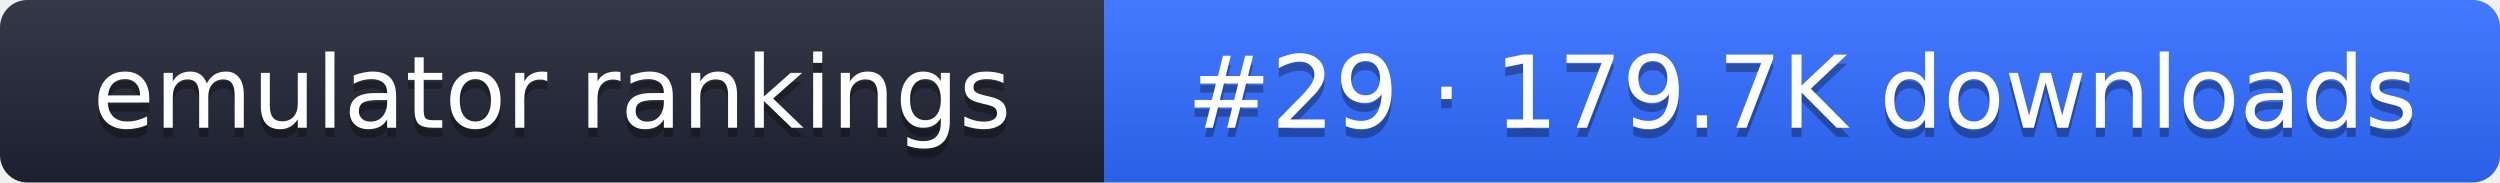
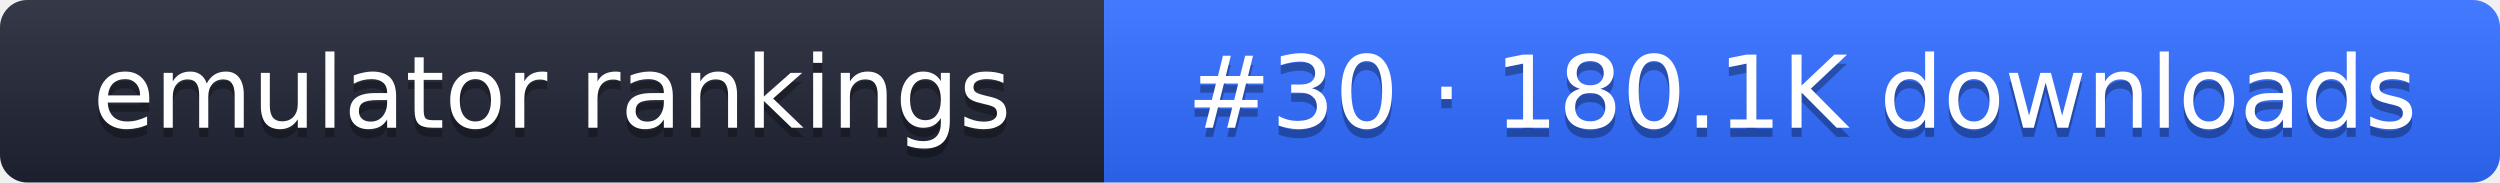
- <svg xmlns="http://www.w3.org/2000/svg" width="274" height="20" role="img" aria-label="emulator rankings: #29 · 179.7K downloads">
+ <svg xmlns="http://www.w3.org/2000/svg" width="274" height="20" role="img" aria-label="emulator rankings: #30 · 180.1K downloads">
  <linearGradient id="g" x2="0" y2="100%">
    <stop offset="0" stop-color="#fff" stop-opacity=".1" />
    <stop offset="1" stop-opacity=".1" />
  </linearGradient>
  <clipPath id="r">
    <rect width="274" height="20" rx="3" fill="#fff" />
  </clipPath>
  <g clip-path="url(#r)">
    <rect width="121" height="20" fill="#1f2433" />
    <rect x="121" width="153" height="20" fill="#2f6bff" />
    <rect width="274" height="20" fill="url(#g)" />
  </g>
  <g fill="#fff" text-anchor="middle" font-family="Verdana,DejaVu Sans,sans-serif" font-size="11">
    <text x="60.5" y="15" fill="#010101" fill-opacity=".3">emulator rankings</text>
    <text x="60.5" y="14">emulator rankings</text>
-     <text x="197.5" y="15" fill="#010101" fill-opacity=".3">#29 · 179.7K downloads</text>
-     <text x="197.5" y="14">#29 · 179.7K downloads</text>
+     <text x="197.5" y="15" fill="#010101" fill-opacity=".3">#30 · 180.1K downloads</text>
+     <text x="197.5" y="14">#30 · 180.1K downloads</text>
  </g>
</svg>
